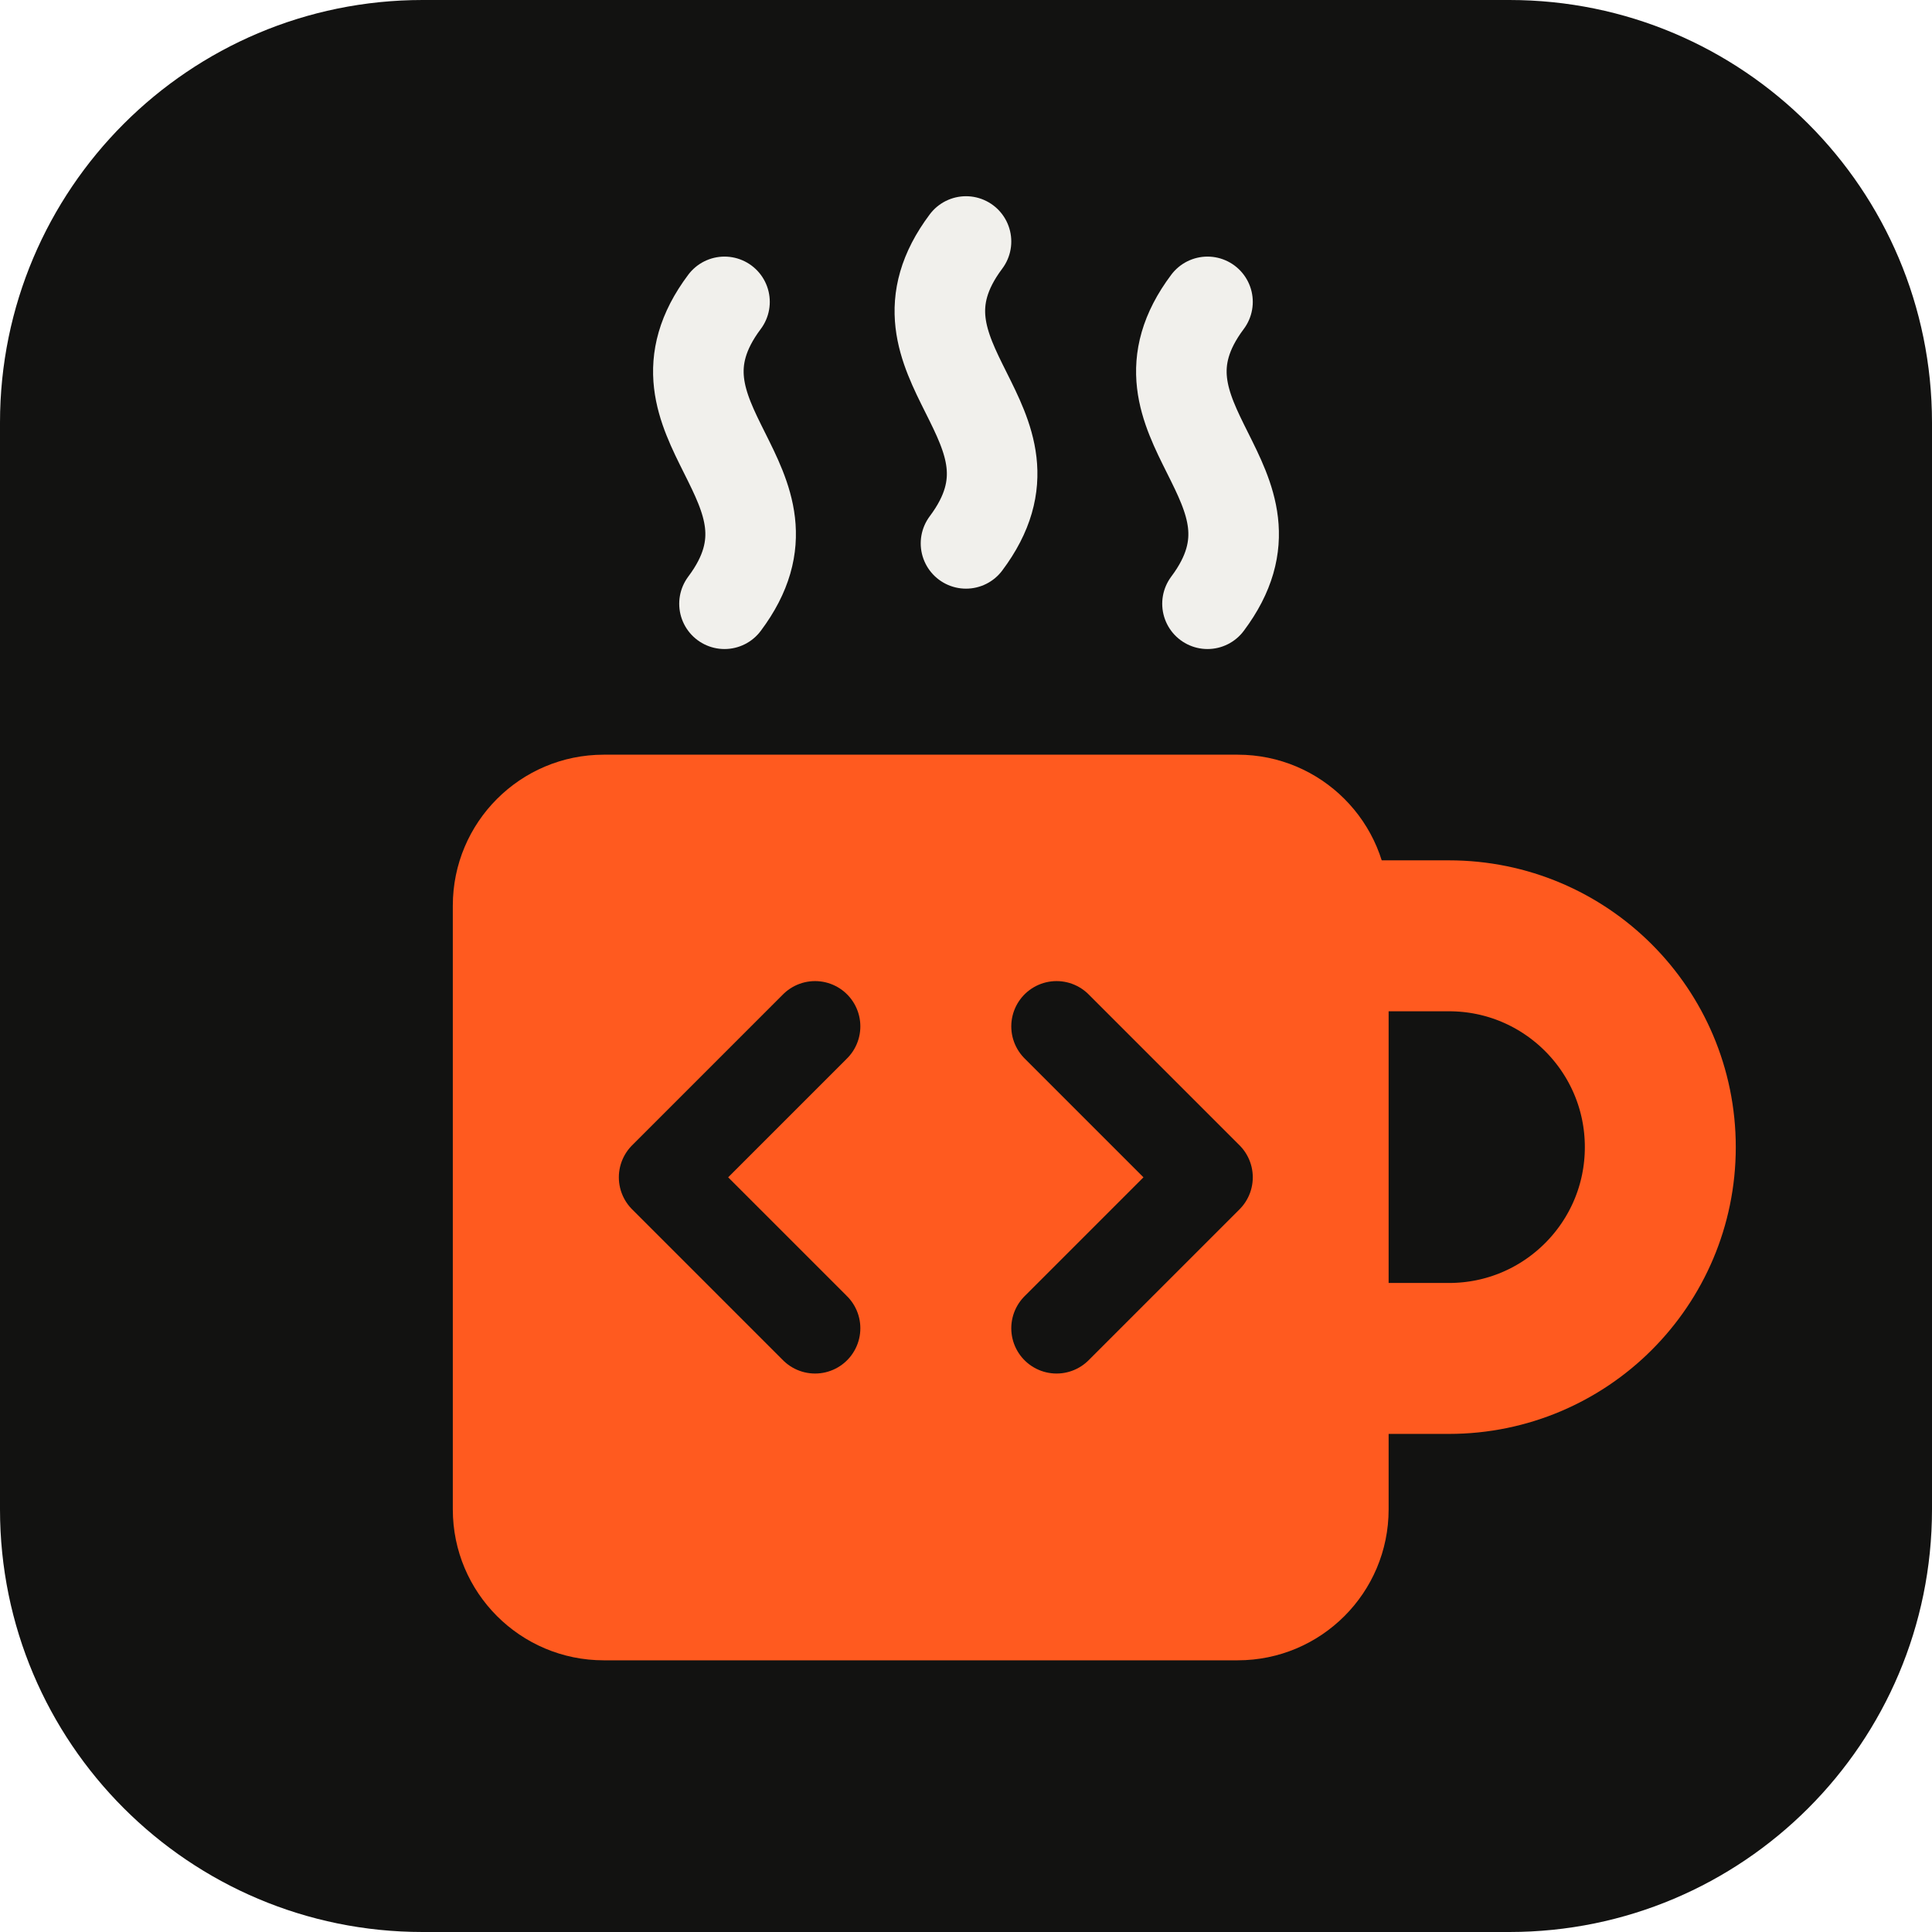
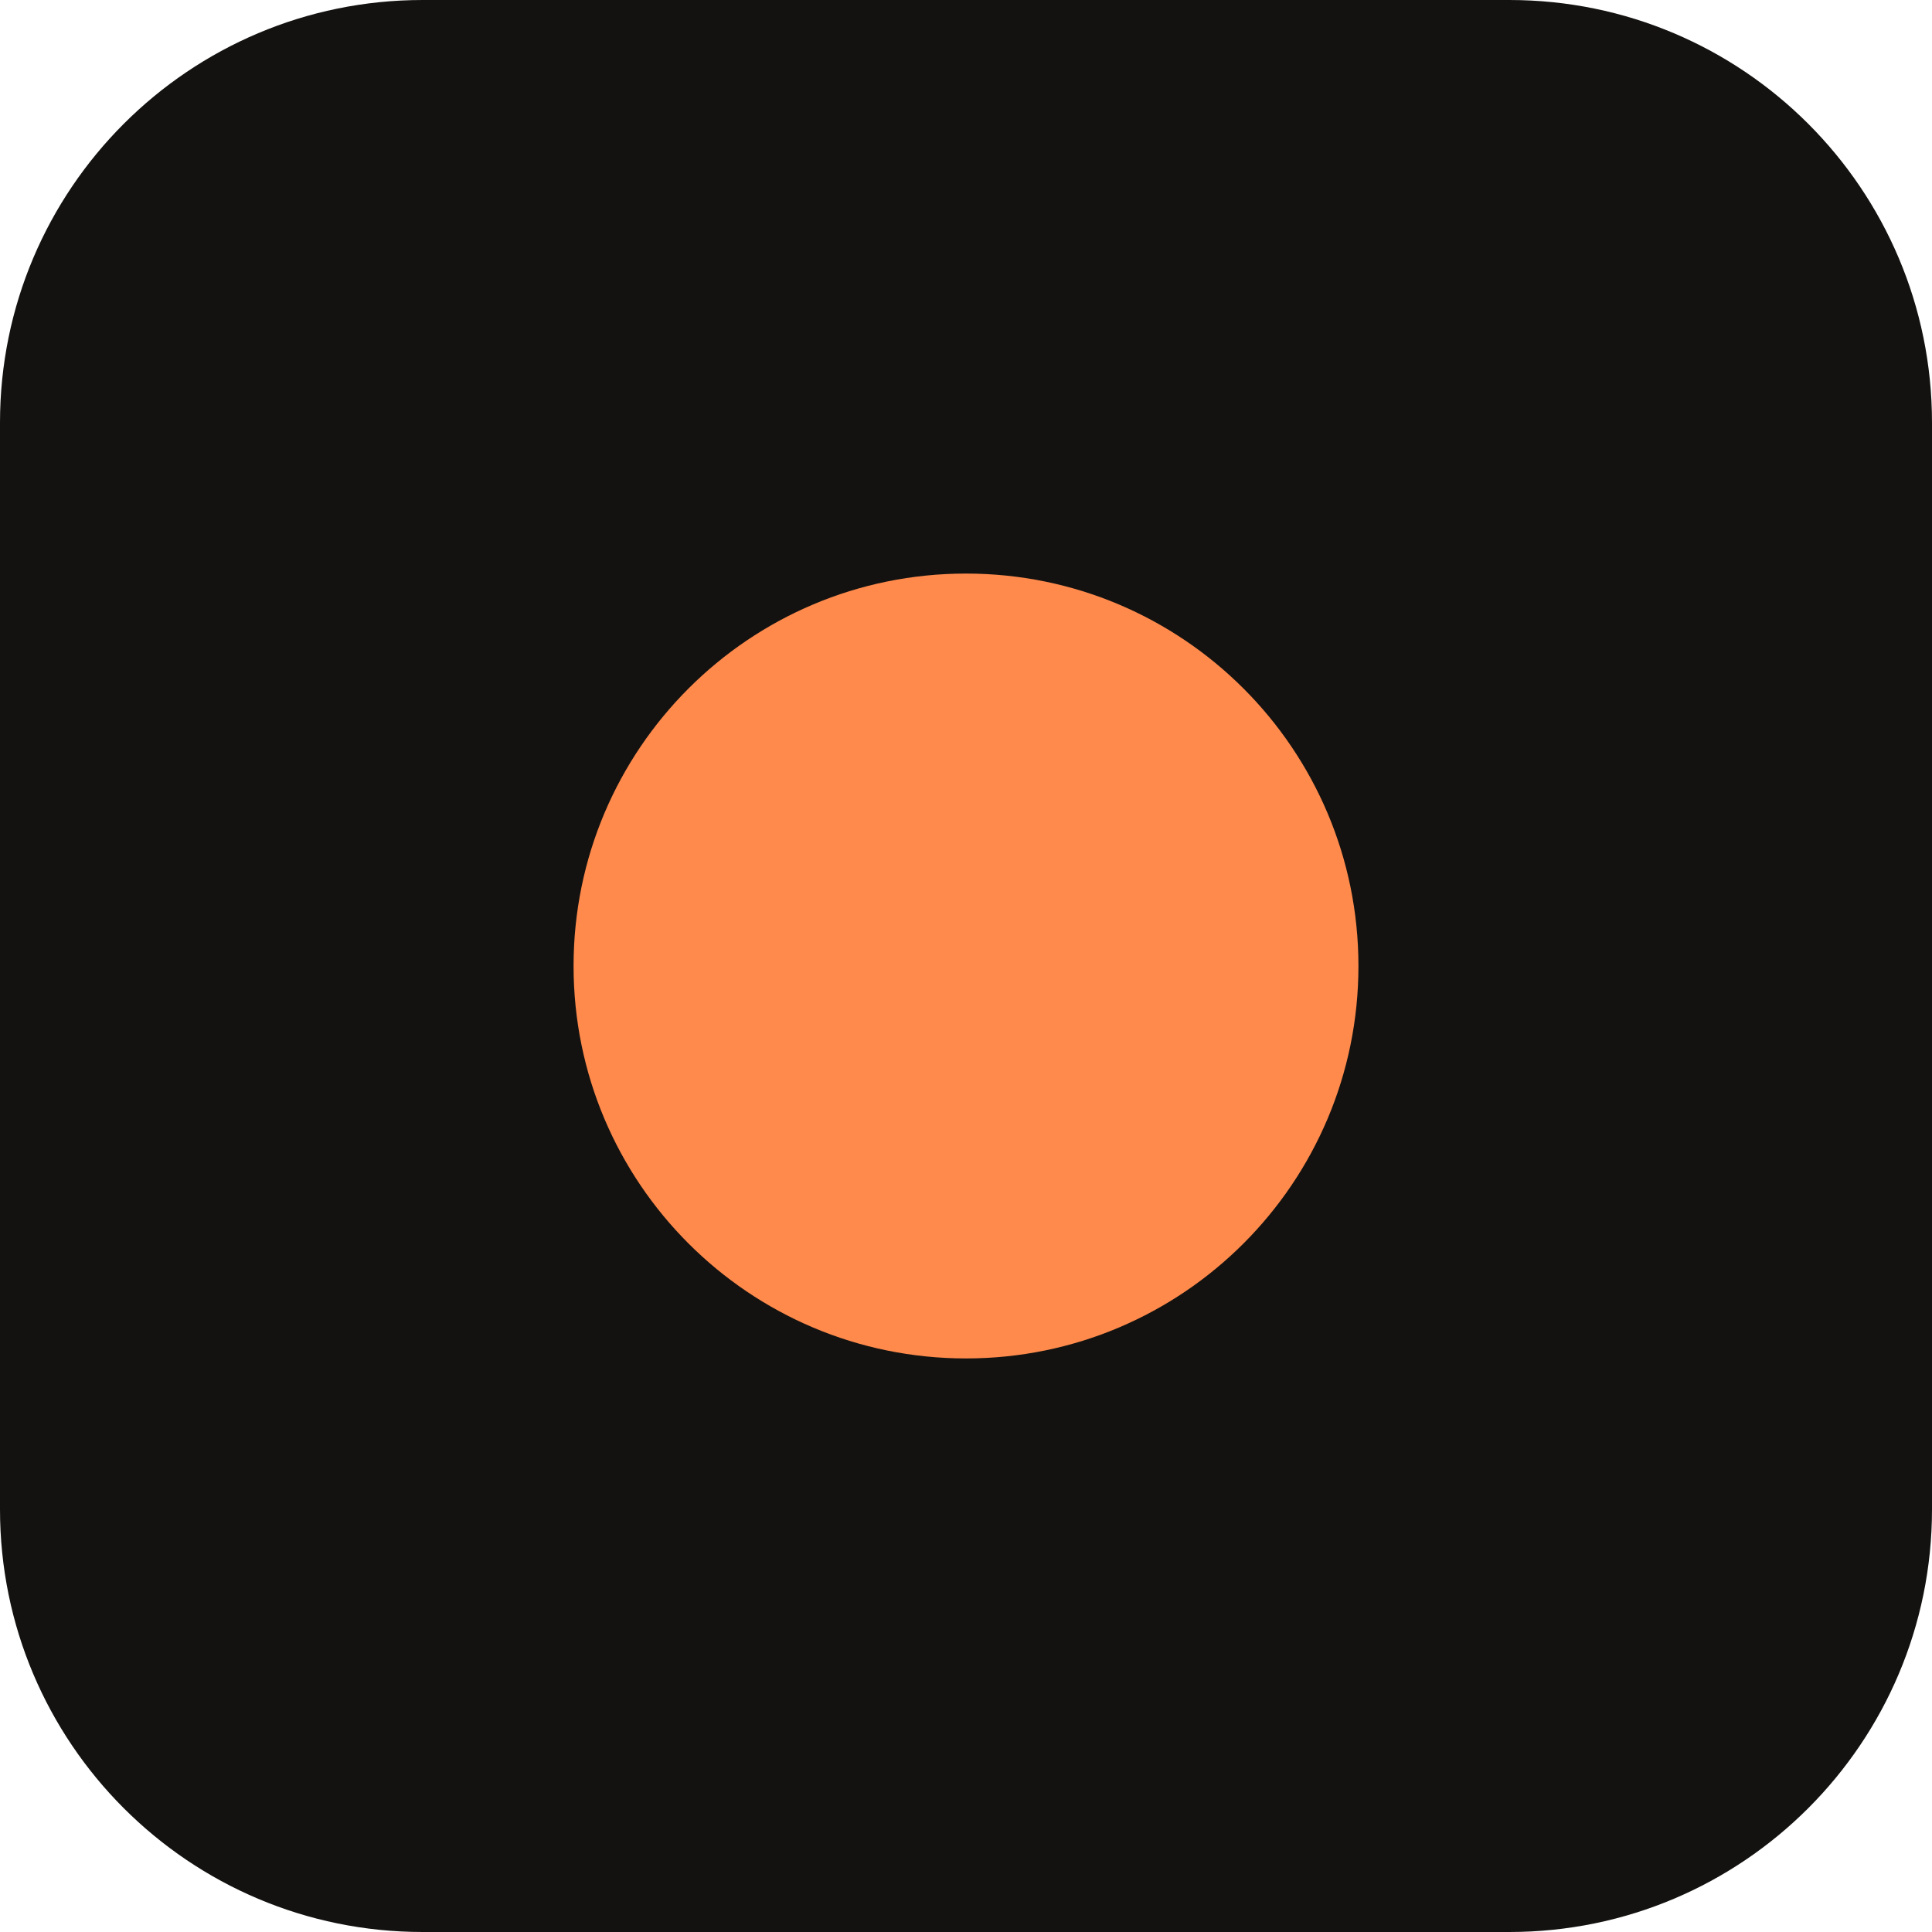
<svg xmlns="http://www.w3.org/2000/svg" viewBox="0 0 64 64">
-   <rect width="64" height="64" rx="14" fill="#121211" />
-   <g fill="none" stroke="#f1f0ec" stroke-width="3" stroke-linecap="round">
-     <path d="M24 10c-3 4 3 6 0 10M32 8c-3 4 3 6 0 10M40 10c-3 4 3 6 0 10" />
-   </g>
-   <path d="M45 31h3a7 7 0 0 1 0 14h-3" fill="none" stroke="#ff5a1f" stroke-width="5" />
-   <rect x="15" y="25" width="31" height="30" rx="5" fill="#ff5a1f" />
-   <path d="m27 34-5 5 5 5m8-10 5 5-5 5" fill="none" stroke="#121211" stroke-width="3" stroke-linecap="round" stroke-linejoin="round" />
+   <rect width="64" height="64" rx="14" fill="#131210" />
+   <circle cx="32" cy="32" r="13" fill="#ff8a4c" />
</svg>
